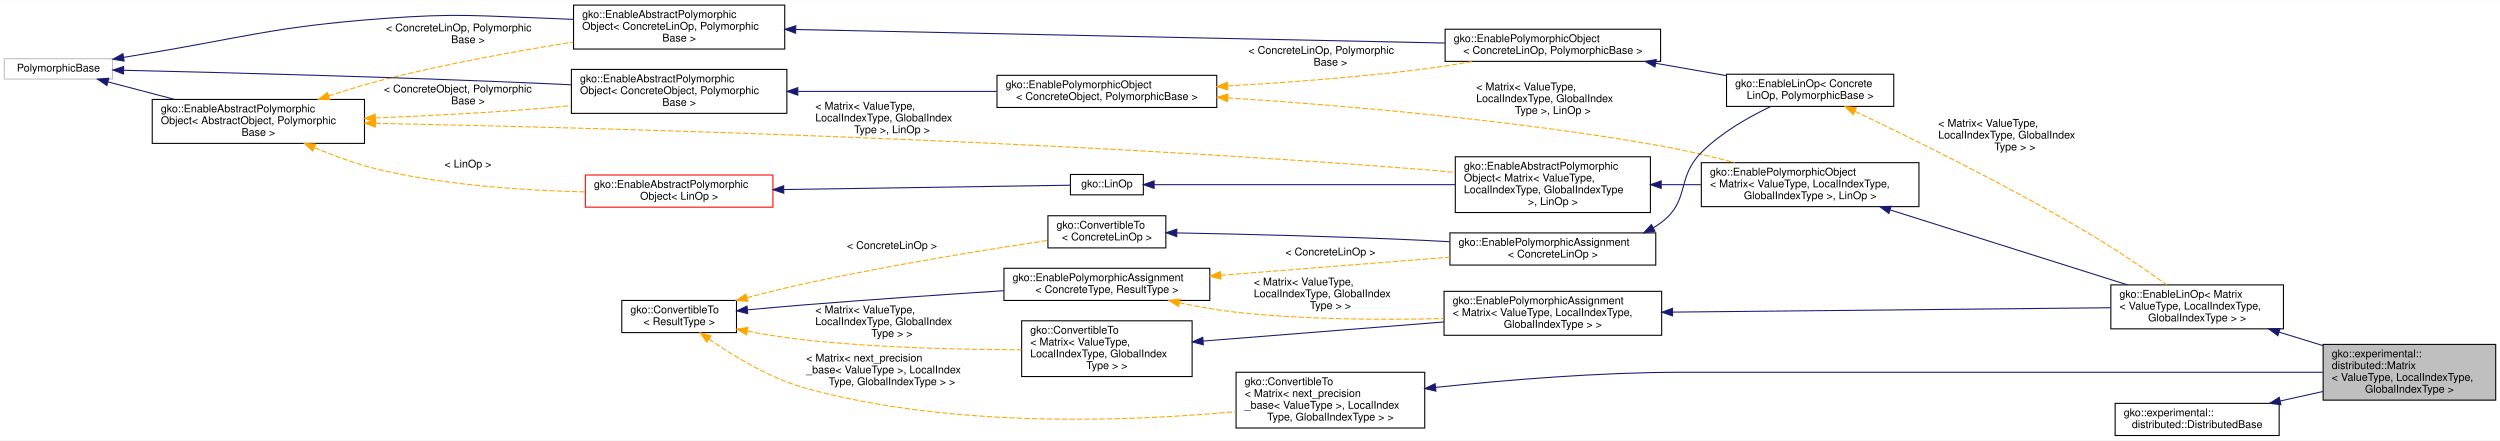
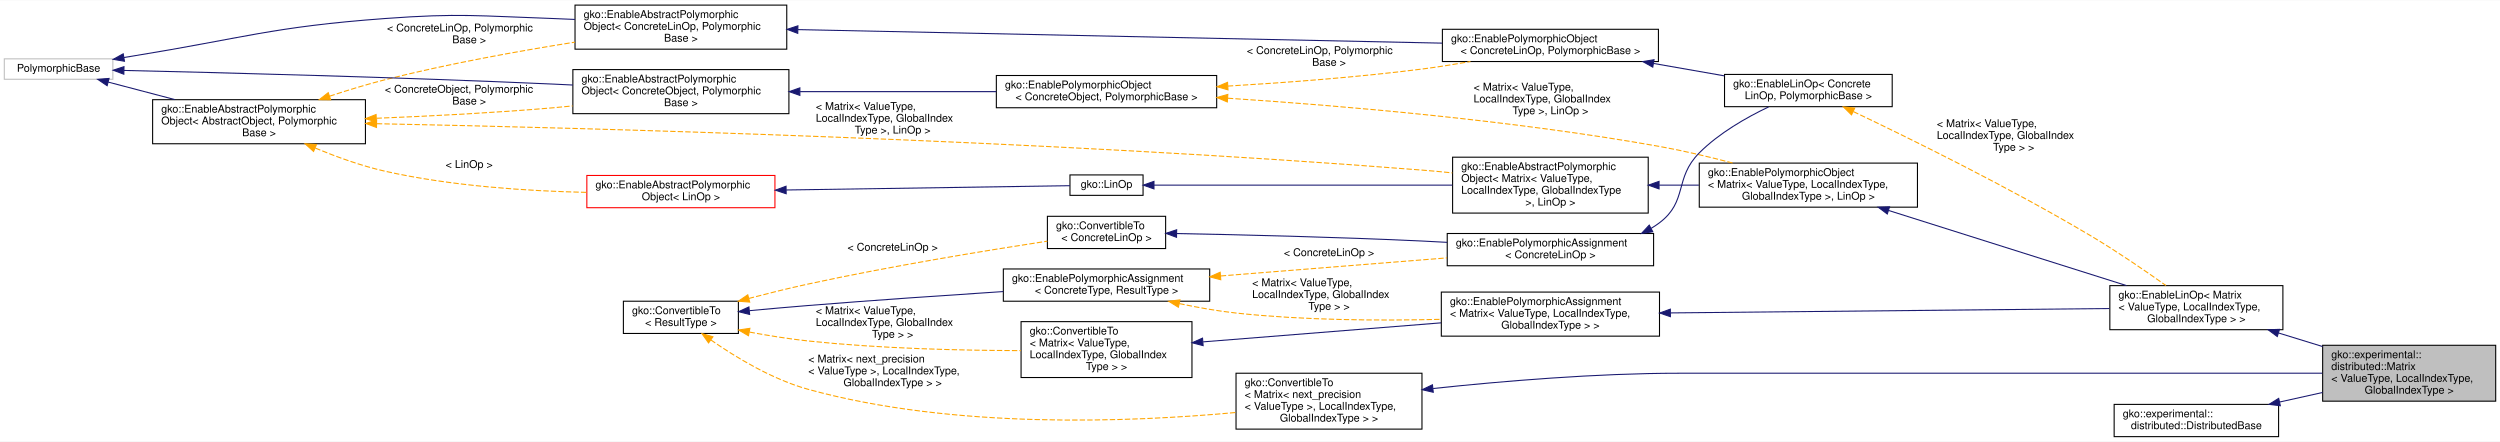
- <svg xmlns="http://www.w3.org/2000/svg" xmlns:xlink="http://www.w3.org/1999/xlink" width="2332pt" height="411pt" viewBox="0.00 0.00 2332.00 410.50">
+ <svg xmlns="http://www.w3.org/2000/svg" xmlns:xlink="http://www.w3.org/1999/xlink" width="2326pt" height="411pt" viewBox="0.00 0.00 2326.00 410.50">
  <g id="graph0" class="graph" transform="scale(1 1) rotate(0) translate(4 406.5)">
-     <polygon fill="#ffffff" stroke="transparent" points="-4,4 -4,-406.5 2328,-406.5 2328,4 -4,4" />
+     <polygon fill="#ffffff" stroke="transparent" points="-4,4 -4,-406.5 2322,-406.5 2322,4 -4,4" />
    <g id="node1" class="node">
      <g id="a_node1">
        <a xlink:title="The Matrix class defines a (MPI-)distributed matrix.">
-           <polygon fill="#bfbfbf" stroke="#000000" points="2163,-33.5 2163,-85.5 2324,-85.5 2324,-33.5 2163,-33.5" />
-           <text text-anchor="start" x="2171" y="-73.5" font-family="Helvetica,sans-Serif" font-size="10.00" fill="#000000">gko::experimental::</text>
-           <text text-anchor="start" x="2171" y="-62.5" font-family="Helvetica,sans-Serif" font-size="10.00" fill="#000000">distributed::Matrix</text>
-           <text text-anchor="start" x="2171" y="-51.5" font-family="Helvetica,sans-Serif" font-size="10.00" fill="#000000">&lt; ValueType, LocalIndexType,</text>
-           <text text-anchor="middle" x="2243.5" y="-40.5" font-family="Helvetica,sans-Serif" font-size="10.00" fill="#000000"> GlobalIndexType &gt;</text>
+           <polygon fill="#bfbfbf" stroke="#000000" points="2157,-33.5 2157,-85.5 2318,-85.5 2318,-33.5 2157,-33.5" />
+           <text text-anchor="start" x="2165" y="-73.5" font-family="Helvetica,sans-Serif" font-size="10.00" fill="#000000">gko::experimental::</text>
+           <text text-anchor="start" x="2165" y="-62.5" font-family="Helvetica,sans-Serif" font-size="10.00" fill="#000000">distributed::Matrix</text>
+           <text text-anchor="start" x="2165" y="-51.5" font-family="Helvetica,sans-Serif" font-size="10.00" fill="#000000">&lt; ValueType, LocalIndexType,</text>
+           <text text-anchor="middle" x="2237.5" y="-40.5" font-family="Helvetica,sans-Serif" font-size="10.00" fill="#000000"> GlobalIndexType &gt;</text>
        </a>
      </g>
    </g>
    <g id="node2" class="node">
      <g id="a_node2">
        <a xlink:href="classgko_1_1EnableLinOp.html" target="_top" xlink:title=" ">
-           <polygon fill="#ffffff" stroke="#000000" points="1965,-100 1965,-141 2126,-141 2126,-100 1965,-100" />
-           <text text-anchor="start" x="1973" y="-129" font-family="Helvetica,sans-Serif" font-size="10.00" fill="#000000">gko::EnableLinOp&lt; Matrix</text>
-           <text text-anchor="start" x="1973" y="-118" font-family="Helvetica,sans-Serif" font-size="10.00" fill="#000000">&lt; ValueType, LocalIndexType,</text>
-           <text text-anchor="middle" x="2045.5" y="-107" font-family="Helvetica,sans-Serif" font-size="10.00" fill="#000000"> GlobalIndexType &gt; &gt;</text>
+           <polygon fill="#ffffff" stroke="#000000" points="1959,-100 1959,-141 2120,-141 2120,-100 1959,-100" />
+           <text text-anchor="start" x="1967" y="-129" font-family="Helvetica,sans-Serif" font-size="10.00" fill="#000000">gko::EnableLinOp&lt; Matrix</text>
+           <text text-anchor="start" x="1967" y="-118" font-family="Helvetica,sans-Serif" font-size="10.00" fill="#000000">&lt; ValueType, LocalIndexType,</text>
+           <text text-anchor="middle" x="2039.5" y="-107" font-family="Helvetica,sans-Serif" font-size="10.00" fill="#000000"> GlobalIndexType &gt; &gt;</text>
        </a>
      </g>
    </g>
    <g id="edge1" class="edge">
-       <path fill="none" stroke="#191970" d="M2121.93,-96.953C2135.378,-92.811 2149.411,-88.487 2162.966,-84.311" />
-       <polygon fill="#191970" stroke="#191970" points="2120.784,-93.644 2112.258,-99.933 2122.845,-100.334 2120.784,-93.644" />
+       <path fill="none" stroke="#191970" d="M2115.93,-96.953C2129.378,-92.811 2143.411,-88.487 2156.966,-84.311" />
+       <polygon fill="#191970" stroke="#191970" points="2114.784,-93.644 2106.258,-99.933 2116.845,-100.334 2114.784,-93.644" />
    </g>
    <g id="node3" class="node">
      <g id="a_node3">
        <a xlink:href="classgko_1_1EnablePolymorphicObject.html" target="_top" xlink:title=" ">
-           <polygon fill="#ffffff" stroke="#000000" points="1583,-214 1583,-255 1786,-255 1786,-214 1583,-214" />
-           <text text-anchor="start" x="1591" y="-243" font-family="Helvetica,sans-Serif" font-size="10.00" fill="#000000">gko::EnablePolymorphicObject</text>
-           <text text-anchor="start" x="1591" y="-232" font-family="Helvetica,sans-Serif" font-size="10.00" fill="#000000">&lt; Matrix&lt; ValueType, LocalIndexType,</text>
-           <text text-anchor="middle" x="1684.5" y="-221" font-family="Helvetica,sans-Serif" font-size="10.00" fill="#000000"> GlobalIndexType &gt;, LinOp &gt;</text>
+           <polygon fill="#ffffff" stroke="#000000" points="1577,-214 1577,-255 1780,-255 1780,-214 1577,-214" />
+           <text text-anchor="start" x="1585" y="-243" font-family="Helvetica,sans-Serif" font-size="10.00" fill="#000000">gko::EnablePolymorphicObject</text>
+           <text text-anchor="start" x="1585" y="-232" font-family="Helvetica,sans-Serif" font-size="10.00" fill="#000000">&lt; Matrix&lt; ValueType, LocalIndexType,</text>
+           <text text-anchor="middle" x="1678.5" y="-221" font-family="Helvetica,sans-Serif" font-size="10.00" fill="#000000"> GlobalIndexType &gt;, LinOp &gt;</text>
        </a>
      </g>
    </g>
    <g id="edge2" class="edge">
-       <path fill="none" stroke="#191970" d="M1759.273,-210.888C1824.527,-190.281 1918.255,-160.683 1980.457,-141.04" />
-       <polygon fill="#191970" stroke="#191970" points="1757.938,-207.638 1749.457,-213.987 1760.046,-214.314 1757.938,-207.638" />
+       <path fill="none" stroke="#191970" d="M1753.273,-210.888C1818.527,-190.281 1912.255,-160.683 1974.457,-141.04" />
+       <polygon fill="#191970" stroke="#191970" points="1751.938,-207.638 1743.457,-213.987 1754.046,-214.314 1751.938,-207.638" />
    </g>
    <g id="node4" class="node">
      <g id="a_node4">
        <a xlink:href="classgko_1_1EnableAbstractPolymorphicObject.html" target="_top" xlink:title=" ">
-           <polygon fill="#ffffff" stroke="#000000" points="1353.5,-208.5 1353.5,-260.5 1535.5,-260.5 1535.5,-208.5 1353.5,-208.5" />
-           <text text-anchor="start" x="1361.5" y="-248.5" font-family="Helvetica,sans-Serif" font-size="10.00" fill="#000000">gko::EnableAbstractPolymorphic</text>
-           <text text-anchor="start" x="1361.5" y="-237.5" font-family="Helvetica,sans-Serif" font-size="10.00" fill="#000000">Object&lt; Matrix&lt; ValueType,</text>
-           <text text-anchor="start" x="1361.5" y="-226.5" font-family="Helvetica,sans-Serif" font-size="10.00" fill="#000000"> LocalIndexType, GlobalIndexType</text>
-           <text text-anchor="middle" x="1444.5" y="-215.5" font-family="Helvetica,sans-Serif" font-size="10.00" fill="#000000"> &gt;, LinOp &gt;</text>
+           <polygon fill="#ffffff" stroke="#000000" points="1347.5,-208.5 1347.5,-260.5 1529.5,-260.5 1529.5,-208.5 1347.5,-208.5" />
+           <text text-anchor="start" x="1355.5" y="-248.5" font-family="Helvetica,sans-Serif" font-size="10.00" fill="#000000">gko::EnableAbstractPolymorphic</text>
+           <text text-anchor="start" x="1355.5" y="-237.5" font-family="Helvetica,sans-Serif" font-size="10.00" fill="#000000">Object&lt; Matrix&lt; ValueType,</text>
+           <text text-anchor="start" x="1355.5" y="-226.5" font-family="Helvetica,sans-Serif" font-size="10.00" fill="#000000"> LocalIndexType, GlobalIndexType</text>
+           <text text-anchor="middle" x="1438.5" y="-215.5" font-family="Helvetica,sans-Serif" font-size="10.00" fill="#000000"> &gt;, LinOp &gt;</text>
        </a>
      </g>
    </g>
    <g id="edge3" class="edge">
-       <path fill="none" stroke="#191970" d="M1545.756,-234.5C1557.963,-234.5 1570.435,-234.5 1582.65,-234.5" />
-       <polygon fill="#191970" stroke="#191970" points="1545.576,-231 1535.576,-234.5 1545.576,-238 1545.576,-231" />
+       <path fill="none" stroke="#191970" d="M1539.756,-234.5C1551.963,-234.5 1564.435,-234.5 1576.65,-234.5" />
+       <polygon fill="#191970" stroke="#191970" points="1539.576,-231 1529.576,-234.5 1539.576,-238 1539.576,-231" />
    </g>
    <g id="node5" class="node">
      <g id="a_node5">
        <a xlink:href="classgko_1_1LinOp.html" target="_top" xlink:title=" ">
-           <polygon fill="#ffffff" stroke="#000000" points="994.5,-225 994.5,-244 1062.5,-244 1062.5,-225 994.5,-225" />
-           <text text-anchor="middle" x="1028.5" y="-232" font-family="Helvetica,sans-Serif" font-size="10.00" fill="#000000">gko::LinOp</text>
+           <polygon fill="#ffffff" stroke="#000000" points="991.5,-225 991.5,-244 1059.5,-244 1059.5,-225 991.5,-225" />
+           <text text-anchor="middle" x="1025.5" y="-232" font-family="Helvetica,sans-Serif" font-size="10.00" fill="#000000">gko::LinOp</text>
        </a>
      </g>
    </g>
    <g id="edge4" class="edge">
-       <path fill="none" stroke="#191970" d="M1072.673,-234.5C1139.138,-234.5 1266.321,-234.5 1353.255,-234.5" />
-       <polygon fill="#191970" stroke="#191970" points="1072.543,-231 1062.543,-234.5 1072.543,-238 1072.543,-231" />
+       <path fill="none" stroke="#191970" d="M1069.701,-234.5C1135.613,-234.5 1261.12,-234.5 1347.259,-234.5" />
+       <polygon fill="#191970" stroke="#191970" points="1069.649,-231 1059.649,-234.5 1069.649,-238 1069.649,-231" />
    </g>
    <g id="node6" class="node">
      <g id="a_node6">
        <a xlink:href="classgko_1_1EnableAbstractPolymorphicObject.html" target="_top" xlink:title=" ">
          <polygon fill="#ffffff" stroke="#ff0000" points="542,-213.5 542,-243.5 717,-243.5 717,-213.5 542,-213.5" />
          <text text-anchor="start" x="550" y="-231.5" font-family="Helvetica,sans-Serif" font-size="10.00" fill="#000000">gko::EnableAbstractPolymorphic</text>
          <text text-anchor="middle" x="629.5" y="-220.5" font-family="Helvetica,sans-Serif" font-size="10.00" fill="#000000">Object&lt; LinOp &gt;</text>
        </a>
      </g>
    </g>
    <g id="edge5" class="edge">
-       <path fill="none" stroke="#191970" d="M727.2,-229.969C813.986,-231.274 935.882,-233.107 994.455,-233.988" />
-       <polygon fill="#191970" stroke="#191970" points="727.114,-226.468 717.062,-229.817 727.009,-233.467 727.114,-226.468" />
+       <path fill="none" stroke="#191970" d="M727.425,-229.984C813.347,-231.286 933.38,-233.104 991.411,-233.983" />
+       <polygon fill="#191970" stroke="#191970" points="727.437,-226.484 717.385,-229.832 727.331,-233.483 727.437,-226.484" />
    </g>
    <g id="node7" class="node">
      <g id="a_node7">
        <a xlink:href="classgko_1_1EnableAbstractPolymorphicObject.html" target="_top" xlink:title="This mixin inherits from (a subclass of) PolymorphicObject and provides a base implementation of a ne...">
          <polygon fill="#ffffff" stroke="#000000" points="138,-273 138,-314 336,-314 336,-273 138,-273" />
          <text text-anchor="start" x="146" y="-302" font-family="Helvetica,sans-Serif" font-size="10.00" fill="#000000">gko::EnableAbstractPolymorphic</text>
          <text text-anchor="start" x="146" y="-291" font-family="Helvetica,sans-Serif" font-size="10.00" fill="#000000">Object&lt; AbstractObject, Polymorphic</text>
          <text text-anchor="middle" x="237" y="-280" font-family="Helvetica,sans-Serif" font-size="10.00" fill="#000000">Base &gt;</text>
        </a>
      </g>
    </g>
    <g id="edge8" class="edge">
-       <path fill="none" stroke="#ffa500" stroke-dasharray="5,2" d="M346.184,-291.702C542.388,-287.866 967.486,-276.795 1325,-248.5 1334.162,-247.775 1343.705,-246.885 1353.227,-245.91" />
-       <polygon fill="#ffa500" stroke="#ffa500" points="346.089,-288.203 336.159,-291.896 346.225,-295.202 346.089,-288.203" />
-       <text text-anchor="start" x="756.5" y="-304.5" font-family="Helvetica,sans-Serif" font-size="10.00" fill="#000000"> &lt; Matrix&lt; ValueType,</text>
-       <text text-anchor="start" x="756.5" y="-293.5" font-family="Helvetica,sans-Serif" font-size="10.00" fill="#000000"> LocalIndexType, GlobalIndex</text>
-       <text text-anchor="middle" x="828" y="-282.5" font-family="Helvetica,sans-Serif" font-size="10.00" fill="#000000">Type &gt;, LinOp &gt;</text>
+       <path fill="none" stroke="#ffa500" stroke-dasharray="5,2" d="M346.633,-291.658C542.218,-287.766 964.095,-276.63 1319,-248.5 1328.162,-247.774 1337.705,-246.884 1347.227,-245.907" />
+       <polygon fill="#ffa500" stroke="#ffa500" points="346.282,-288.164 336.353,-291.86 346.42,-295.163 346.282,-288.164" />
+       <text text-anchor="start" x="755" y="-304.5" font-family="Helvetica,sans-Serif" font-size="10.00" fill="#000000"> &lt; Matrix&lt; ValueType,</text>
+       <text text-anchor="start" x="755" y="-293.5" font-family="Helvetica,sans-Serif" font-size="10.00" fill="#000000"> LocalIndexType, GlobalIndex</text>
+       <text text-anchor="middle" x="826.5" y="-282.5" font-family="Helvetica,sans-Serif" font-size="10.00" fill="#000000">Type &gt;, LinOp &gt;</text>
    </g>
    <g id="edge6" class="edge">
      <path fill="none" stroke="#ffa500" stroke-dasharray="5,2" d="M289.347,-268.968C309.177,-260.736 332.226,-252.409 354,-247.5 415.853,-233.556 487.324,-228.949 541.968,-227.752" />
      <polygon fill="#ffa500" stroke="#ffa500" points="287.726,-265.854 279.891,-272.986 290.463,-272.296 287.726,-265.854" />
      <text text-anchor="middle" x="432.5" y="-250.5" font-family="Helvetica,sans-Serif" font-size="10.00" fill="#000000"> &lt; LinOp &gt;</text>
    </g>
    <g id="node10" class="node">
      <g id="a_node10">
        <a xlink:href="classgko_1_1EnableAbstractPolymorphicObject.html" target="_top" xlink:title=" ">
          <polygon fill="#ffffff" stroke="#000000" points="529,-301 529,-342 730,-342 730,-301 529,-301" />
          <text text-anchor="start" x="537" y="-330" font-family="Helvetica,sans-Serif" font-size="10.00" fill="#000000">gko::EnableAbstractPolymorphic</text>
          <text text-anchor="start" x="537" y="-319" font-family="Helvetica,sans-Serif" font-size="10.00" fill="#000000">Object&lt; ConcreteObject, Polymorphic</text>
          <text text-anchor="middle" x="629.5" y="-308" font-family="Helvetica,sans-Serif" font-size="10.00" fill="#000000">Base &gt;</text>
        </a>
      </g>
    </g>
    <g id="edge12" class="edge">
      <path fill="none" stroke="#ffa500" stroke-dasharray="5,2" d="M346.283,-296.718C396.518,-298.702 456.849,-301.795 511,-306.5 516.785,-307.003 522.721,-307.575 528.708,-308.195" />
      <polygon fill="#ffa500" stroke="#ffa500" points="346.176,-293.211 336.049,-296.323 345.907,-300.206 346.176,-293.211" />
      <text text-anchor="start" x="354" y="-320.5" font-family="Helvetica,sans-Serif" font-size="10.00" fill="#000000"> &lt; ConcreteObject, Polymorphic</text>
      <text text-anchor="middle" x="432.5" y="-309.5" font-family="Helvetica,sans-Serif" font-size="10.00" fill="#000000">Base &gt;</text>
    </g>
    <g id="node17" class="node">
      <g id="a_node17">
        <a xlink:href="classgko_1_1EnableAbstractPolymorphicObject.html" target="_top" xlink:title=" ">
          <polygon fill="#ffffff" stroke="#000000" points="531,-361 531,-402 728,-402 728,-361 531,-361" />
          <text text-anchor="start" x="539" y="-390" font-family="Helvetica,sans-Serif" font-size="10.00" fill="#000000">gko::EnableAbstractPolymorphic</text>
          <text text-anchor="start" x="539" y="-379" font-family="Helvetica,sans-Serif" font-size="10.00" fill="#000000">Object&lt; ConcreteLinOp, Polymorphic</text>
          <text text-anchor="middle" x="629.5" y="-368" font-family="Helvetica,sans-Serif" font-size="10.00" fill="#000000">Base &gt;</text>
        </a>
      </g>
    </g>
    <g id="edge22" class="edge">
      <path fill="none" stroke="#ffa500" stroke-dasharray="5,2" d="M302.656,-317.251C319.268,-322.743 337.173,-328.224 354,-332.5 412.031,-347.249 478.042,-359.154 530.899,-367.535" />
      <polygon fill="#ffa500" stroke="#ffa500" points="303.636,-313.888 293.042,-314.025 301.409,-320.525 303.636,-313.888" />
      <text text-anchor="start" x="356" y="-377.5" font-family="Helvetica,sans-Serif" font-size="10.00" fill="#000000"> &lt; ConcreteLinOp, Polymorphic</text>
      <text text-anchor="middle" x="432.5" y="-366.5" font-family="Helvetica,sans-Serif" font-size="10.00" fill="#000000">Base &gt;</text>
    </g>
    <g id="node8" class="node">
      <g id="a_node8">
        <a xlink:title=" ">
          <polygon fill="#ffffff" stroke="#bfbfbf" points="0,-333 0,-352 101,-352 101,-333 0,-333" />
          <text text-anchor="middle" x="50.5" y="-340" font-family="Helvetica,sans-Serif" font-size="10.00" fill="#000000">PolymorphicBase</text>
        </a>
      </g>
    </g>
    <g id="edge7" class="edge">
      <path fill="none" stroke="#191970" d="M96.637,-330.378C115.36,-325.459 137.518,-319.637 158.632,-314.09" />
      <polygon fill="#191970" stroke="#191970" points="95.684,-327.01 86.902,-332.936 97.463,-333.78 95.684,-327.01" />
    </g>
    <g id="edge11" class="edge">
      <path fill="none" stroke="#191970" d="M111.371,-341.204C199.523,-339.201 367.845,-334.903 511,-328.5 516.868,-328.238 522.898,-327.947 528.981,-327.637" />
      <polygon fill="#191970" stroke="#191970" points="111.202,-337.707 101.284,-341.431 111.36,-344.705 111.202,-337.707" />
    </g>
    <g id="edge21" class="edge">
      <path fill="none" stroke="#191970" d="M111.366,-353.246C113.944,-353.675 116.497,-354.094 119,-354.5 223.237,-371.39 248.692,-381.701 354,-389.5 423.587,-394.654 441.262,-391.851 511,-389.5 517.491,-389.281 524.18,-388.995 530.918,-388.661" />
      <polygon fill="#191970" stroke="#191970" points="111.792,-349.768 101.349,-351.557 110.628,-356.671 111.792,-349.768" />
    </g>
    <g id="node9" class="node">
      <g id="a_node9">
        <a xlink:href="classgko_1_1EnablePolymorphicObject.html" target="_top" xlink:title="This mixin inherits from (a subclass of) PolymorphicObject and provides a base implementation of a ne...">
-           <polygon fill="#ffffff" stroke="#000000" points="926,-306.5 926,-336.5 1131,-336.5 1131,-306.5 926,-306.5" />
-           <text text-anchor="start" x="934" y="-324.5" font-family="Helvetica,sans-Serif" font-size="10.00" fill="#000000">gko::EnablePolymorphicObject</text>
-           <text text-anchor="middle" x="1028.5" y="-313.5" font-family="Helvetica,sans-Serif" font-size="10.00" fill="#000000">&lt; ConcreteObject, PolymorphicBase &gt;</text>
+           <polygon fill="#ffffff" stroke="#000000" points="923,-306.5 923,-336.5 1128,-336.5 1128,-306.5 923,-306.5" />
+           <text text-anchor="start" x="931" y="-324.5" font-family="Helvetica,sans-Serif" font-size="10.00" fill="#000000">gko::EnablePolymorphicObject</text>
+           <text text-anchor="middle" x="1025.5" y="-313.5" font-family="Helvetica,sans-Serif" font-size="10.00" fill="#000000">&lt; ConcreteObject, PolymorphicBase &gt;</text>
        </a>
      </g>
    </g>
    <g id="edge9" class="edge">
-       <path fill="none" stroke="#ffa500" stroke-dasharray="5,2" d="M1141.277,-315.471C1246.58,-308.643 1407.805,-295.115 1546,-270.5 1568.38,-266.514 1592.455,-260.778 1614.155,-255.053" />
-       <polygon fill="#ffa500" stroke="#ffa500" points="1141.02,-311.98 1131.264,-316.111 1141.467,-318.966 1141.02,-311.98" />
-       <text text-anchor="start" x="1373" y="-322.5" font-family="Helvetica,sans-Serif" font-size="10.00" fill="#000000"> &lt; Matrix&lt; ValueType,</text>
-       <text text-anchor="start" x="1373" y="-311.5" font-family="Helvetica,sans-Serif" font-size="10.00" fill="#000000"> LocalIndexType, GlobalIndex</text>
-       <text text-anchor="middle" x="1444.5" y="-300.5" font-family="Helvetica,sans-Serif" font-size="10.00" fill="#000000">Type &gt;, LinOp &gt;</text>
+       <path fill="none" stroke="#ffa500" stroke-dasharray="5,2" d="M1138.43,-315.371C1243.137,-308.493 1402.958,-294.95 1540,-270.5 1562.379,-266.507 1586.454,-260.77 1608.154,-255.045" />
+       <polygon fill="#ffa500" stroke="#ffa500" points="1137.909,-311.897 1128.156,-316.036 1138.361,-318.882 1137.909,-311.897" />
+       <text text-anchor="start" x="1367" y="-322.5" font-family="Helvetica,sans-Serif" font-size="10.00" fill="#000000"> &lt; Matrix&lt; ValueType,</text>
+       <text text-anchor="start" x="1367" y="-311.5" font-family="Helvetica,sans-Serif" font-size="10.00" fill="#000000"> LocalIndexType, GlobalIndex</text>
+       <text text-anchor="middle" x="1438.5" y="-300.5" font-family="Helvetica,sans-Serif" font-size="10.00" fill="#000000">Type &gt;, LinOp &gt;</text>
    </g>
    <g id="node16" class="node">
      <g id="a_node16">
        <a xlink:href="classgko_1_1EnablePolymorphicObject.html" target="_top" xlink:title=" ">
-           <polygon fill="#ffffff" stroke="#000000" points="1344,-349.5 1344,-379.5 1545,-379.5 1545,-349.5 1344,-349.5" />
-           <text text-anchor="start" x="1352" y="-367.5" font-family="Helvetica,sans-Serif" font-size="10.00" fill="#000000">gko::EnablePolymorphicObject</text>
-           <text text-anchor="middle" x="1444.5" y="-356.5" font-family="Helvetica,sans-Serif" font-size="10.00" fill="#000000">&lt; ConcreteLinOp, PolymorphicBase &gt;</text>
+           <polygon fill="#ffffff" stroke="#000000" points="1338,-349.5 1338,-379.5 1539,-379.5 1539,-349.5 1338,-349.5" />
+           <text text-anchor="start" x="1346" y="-367.5" font-family="Helvetica,sans-Serif" font-size="10.00" fill="#000000">gko::EnablePolymorphicObject</text>
+           <text text-anchor="middle" x="1438.5" y="-356.5" font-family="Helvetica,sans-Serif" font-size="10.00" fill="#000000">&lt; ConcreteLinOp, PolymorphicBase &gt;</text>
        </a>
      </g>
    </g>
    <g id="edge23" class="edge">
-       <path fill="none" stroke="#ffa500" stroke-dasharray="5,2" d="M1141.22,-326.525C1196.709,-329.75 1264.517,-334.815 1325,-342.5 1339.649,-344.361 1355.221,-346.85 1370.117,-349.483" />
-       <polygon fill="#ffa500" stroke="#ffa500" points="1141.189,-323.017 1131.007,-325.943 1140.792,-330.006 1141.189,-323.017" />
-       <text text-anchor="start" x="1160.5" y="-356.5" font-family="Helvetica,sans-Serif" font-size="10.00" fill="#000000"> &lt; ConcreteLinOp, Polymorphic</text>
-       <text text-anchor="middle" x="1237" y="-345.5" font-family="Helvetica,sans-Serif" font-size="10.00" fill="#000000">Base &gt;</text>
+       <path fill="none" stroke="#ffa500" stroke-dasharray="5,2" d="M1138.394,-326.651C1193.076,-329.891 1259.606,-334.932 1319,-342.5 1333.648,-344.367 1349.22,-346.857 1364.116,-349.491" />
+       <polygon fill="#ffa500" stroke="#ffa500" points="1138.512,-323.152 1128.326,-326.067 1138.107,-330.14 1138.512,-323.152" />
+       <text text-anchor="start" x="1156" y="-356.5" font-family="Helvetica,sans-Serif" font-size="10.00" fill="#000000"> &lt; ConcreteLinOp, Polymorphic</text>
+       <text text-anchor="middle" x="1232.5" y="-345.5" font-family="Helvetica,sans-Serif" font-size="10.00" fill="#000000">Base &gt;</text>
    </g>
    <g id="edge10" class="edge">
-       <path fill="none" stroke="#191970" d="M740.491,-321.5C798.496,-321.5 869.021,-321.5 925.764,-321.5" />
-       <polygon fill="#191970" stroke="#191970" points="740.185,-318 730.184,-321.5 740.184,-325 740.185,-318" />
+       <path fill="none" stroke="#191970" d="M740.364,-321.5C797.575,-321.5 866.909,-321.5 922.882,-321.5" />
+       <polygon fill="#191970" stroke="#191970" points="740.196,-318 730.196,-321.5 740.196,-325 740.196,-318" />
    </g>
    <g id="node11" class="node">
      <g id="a_node11">
        <a xlink:href="classgko_1_1EnablePolymorphicAssignment.html" target="_top" xlink:title=" ">
-           <polygon fill="#ffffff" stroke="#000000" points="1343,-94 1343,-135 1546,-135 1546,-94 1343,-94" />
-           <text text-anchor="start" x="1351" y="-123" font-family="Helvetica,sans-Serif" font-size="10.00" fill="#000000">gko::EnablePolymorphicAssignment</text>
-           <text text-anchor="start" x="1351" y="-112" font-family="Helvetica,sans-Serif" font-size="10.00" fill="#000000">&lt; Matrix&lt; ValueType, LocalIndexType,</text>
-           <text text-anchor="middle" x="1444.5" y="-101" font-family="Helvetica,sans-Serif" font-size="10.00" fill="#000000"> GlobalIndexType &gt; &gt;</text>
+           <polygon fill="#ffffff" stroke="#000000" points="1337,-94 1337,-135 1540,-135 1540,-94 1337,-94" />
+           <text text-anchor="start" x="1345" y="-123" font-family="Helvetica,sans-Serif" font-size="10.00" fill="#000000">gko::EnablePolymorphicAssignment</text>
+           <text text-anchor="start" x="1345" y="-112" font-family="Helvetica,sans-Serif" font-size="10.00" fill="#000000">&lt; Matrix&lt; ValueType, LocalIndexType,</text>
+           <text text-anchor="middle" x="1438.5" y="-101" font-family="Helvetica,sans-Serif" font-size="10.00" fill="#000000"> GlobalIndexType &gt; &gt;</text>
        </a>
      </g>
    </g>
    <g id="edge13" class="edge">
-       <path fill="none" stroke="#191970" d="M1556.311,-115.616C1674.92,-116.8 1859.401,-118.642 1964.654,-119.693" />
-       <polygon fill="#191970" stroke="#191970" points="1556.146,-112.115 1546.111,-115.514 1556.076,-119.114 1556.146,-112.115" />
+       <path fill="none" stroke="#191970" d="M1550.311,-115.616C1668.92,-116.8 1853.401,-118.642 1958.654,-119.693" />
+       <polygon fill="#191970" stroke="#191970" points="1550.146,-112.115 1540.111,-115.514 1550.076,-119.114 1550.146,-112.115" />
    </g>
    <g id="node12" class="node">
      <g id="a_node12">
        <a xlink:href="classgko_1_1ConvertibleTo.html" target="_top" xlink:title=" ">
-           <polygon fill="#ffffff" stroke="#000000" points="949,-55.5 949,-107.5 1108,-107.5 1108,-55.5 949,-55.5" />
-           <text text-anchor="start" x="957" y="-95.5" font-family="Helvetica,sans-Serif" font-size="10.00" fill="#000000">gko::ConvertibleTo</text>
-           <text text-anchor="start" x="957" y="-84.5" font-family="Helvetica,sans-Serif" font-size="10.00" fill="#000000">&lt; Matrix&lt; ValueType,</text>
-           <text text-anchor="start" x="957" y="-73.5" font-family="Helvetica,sans-Serif" font-size="10.00" fill="#000000"> LocalIndexType, GlobalIndex</text>
-           <text text-anchor="middle" x="1028.5" y="-62.5" font-family="Helvetica,sans-Serif" font-size="10.00" fill="#000000">Type &gt; &gt;</text>
+           <polygon fill="#ffffff" stroke="#000000" points="946,-55.5 946,-107.5 1105,-107.5 1105,-55.5 946,-55.5" />
+           <text text-anchor="start" x="954" y="-95.5" font-family="Helvetica,sans-Serif" font-size="10.00" fill="#000000">gko::ConvertibleTo</text>
+           <text text-anchor="start" x="954" y="-84.5" font-family="Helvetica,sans-Serif" font-size="10.00" fill="#000000">&lt; Matrix&lt; ValueType,</text>
+           <text text-anchor="start" x="954" y="-73.5" font-family="Helvetica,sans-Serif" font-size="10.00" fill="#000000"> LocalIndexType, GlobalIndex</text>
+           <text text-anchor="middle" x="1025.5" y="-62.5" font-family="Helvetica,sans-Serif" font-size="10.00" fill="#000000">Type &gt; &gt;</text>
        </a>
      </g>
    </g>
    <g id="edge14" class="edge">
-       <path fill="none" stroke="#191970" d="M1118.198,-88.615C1184.273,-93.857 1274.209,-100.991 1342.929,-106.443" />
-       <polygon fill="#191970" stroke="#191970" points="1118.462,-85.126 1108.217,-87.824 1117.909,-92.104 1118.462,-85.126" />
+       <path fill="none" stroke="#191970" d="M1115.394,-88.683C1180.623,-93.895 1268.942,-100.952 1336.758,-106.371" />
+       <polygon fill="#191970" stroke="#191970" points="1115.378,-85.17 1105.131,-87.863 1114.82,-92.148 1115.378,-85.17" />
    </g>
    <g id="node13" class="node">
      <g id="a_node13">
        <a xlink:href="classgko_1_1ConvertibleTo.html" target="_top" xlink:title="ConvertibleTo interface is used to mark that the implementer can be converted to the object of Result...">
          <polygon fill="#ffffff" stroke="#000000" points="576,-96.5 576,-126.5 683,-126.5 683,-96.5 576,-96.5" />
          <text text-anchor="start" x="584" y="-114.5" font-family="Helvetica,sans-Serif" font-size="10.00" fill="#000000">gko::ConvertibleTo</text>
          <text text-anchor="middle" x="629.5" y="-103.5" font-family="Helvetica,sans-Serif" font-size="10.00" fill="#000000">&lt; ResultType &gt;</text>
        </a>
      </g>
    </g>
    <g id="edge15" class="edge">
-       <path fill="none" stroke="#ffa500" stroke-dasharray="5,2" d="M693.388,-97.764C711.003,-94.49 730.172,-91.398 748,-89.5 815.458,-82.32 892.523,-80.584 948.784,-80.494" />
-       <polygon fill="#ffa500" stroke="#ffa500" points="692.385,-94.392 683.218,-99.705 693.697,-101.268 692.385,-94.392" />
-       <text text-anchor="start" x="756.5" y="-114.5" font-family="Helvetica,sans-Serif" font-size="10.00" fill="#000000"> &lt; Matrix&lt; ValueType,</text>
-       <text text-anchor="start" x="756.5" y="-103.5" font-family="Helvetica,sans-Serif" font-size="10.00" fill="#000000"> LocalIndexType, GlobalIndex</text>
-       <text text-anchor="middle" x="828" y="-92.5" font-family="Helvetica,sans-Serif" font-size="10.00" fill="#000000">Type &gt; &gt;</text>
+       <path fill="none" stroke="#ffa500" stroke-dasharray="5,2" d="M693.388,-97.767C711.003,-94.493 730.172,-91.4 748,-89.5 814.377,-82.425 890.156,-80.663 945.735,-80.537" />
+       <polygon fill="#ffa500" stroke="#ffa500" points="692.385,-94.395 683.218,-99.708 693.697,-101.271 692.385,-94.395" />
+       <text text-anchor="start" x="755" y="-114.5" font-family="Helvetica,sans-Serif" font-size="10.00" fill="#000000"> &lt; Matrix&lt; ValueType,</text>
+       <text text-anchor="start" x="755" y="-103.5" font-family="Helvetica,sans-Serif" font-size="10.00" fill="#000000"> LocalIndexType, GlobalIndex</text>
+       <text text-anchor="middle" x="826.5" y="-92.5" font-family="Helvetica,sans-Serif" font-size="10.00" fill="#000000">Type &gt; &gt;</text>
    </g>
    <g id="node14" class="node">
      <g id="a_node14">
        <a xlink:href="classgko_1_1EnablePolymorphicAssignment.html" target="_top" xlink:title="This mixin is used to enable a default PolymorphicObject::copy_from() implementation for objects that...">
-           <polygon fill="#ffffff" stroke="#000000" points="932.5,-126.5 932.5,-156.5 1124.5,-156.5 1124.5,-126.5 932.5,-126.5" />
-           <text text-anchor="start" x="940.5" y="-144.5" font-family="Helvetica,sans-Serif" font-size="10.00" fill="#000000">gko::EnablePolymorphicAssignment</text>
-           <text text-anchor="middle" x="1028.5" y="-133.5" font-family="Helvetica,sans-Serif" font-size="10.00" fill="#000000">&lt; ConcreteType, ResultType &gt;</text>
+           <polygon fill="#ffffff" stroke="#000000" points="929.5,-126.5 929.5,-156.5 1121.5,-156.5 1121.5,-126.5 929.5,-126.5" />
+           <text text-anchor="start" x="937.5" y="-144.5" font-family="Helvetica,sans-Serif" font-size="10.00" fill="#000000">gko::EnablePolymorphicAssignment</text>
+           <text text-anchor="middle" x="1025.5" y="-133.5" font-family="Helvetica,sans-Serif" font-size="10.00" fill="#000000">&lt; ConcreteType, ResultType &gt;</text>
        </a>
      </g>
    </g>
    <g id="edge17" class="edge">
-       <path fill="none" stroke="#191970" d="M693.371,-117.723C711.058,-119.366 730.267,-121.077 748,-122.5 809.303,-127.421 878.211,-132.1 932.388,-135.584" />
-       <polygon fill="#191970" stroke="#191970" points="693.439,-114.214 683.156,-116.766 692.786,-121.184 693.439,-114.214" />
+       <path fill="none" stroke="#191970" d="M693.372,-117.715C711.059,-119.358 730.268,-121.07 748,-122.5 808.287,-127.361 876.009,-132.014 929.458,-135.498" />
+       <polygon fill="#191970" stroke="#191970" points="693.44,-114.206 683.157,-116.758 692.787,-121.175 693.44,-114.206" />
    </g>
    <g id="node19" class="node">
      <g id="a_node19">
        <a xlink:href="classgko_1_1ConvertibleTo.html" target="_top" xlink:title=" ">
-           <polygon fill="#ffffff" stroke="#000000" points="973.5,-175.5 973.5,-205.5 1083.5,-205.5 1083.5,-175.5 973.5,-175.5" />
-           <text text-anchor="start" x="981.5" y="-193.5" font-family="Helvetica,sans-Serif" font-size="10.00" fill="#000000">gko::ConvertibleTo</text>
-           <text text-anchor="middle" x="1028.5" y="-182.5" font-family="Helvetica,sans-Serif" font-size="10.00" fill="#000000">&lt; ConcreteLinOp &gt;</text>
+           <polygon fill="#ffffff" stroke="#000000" points="970.5,-175.5 970.5,-205.5 1080.5,-205.5 1080.5,-175.5 970.5,-175.5" />
+           <text text-anchor="start" x="978.5" y="-193.5" font-family="Helvetica,sans-Serif" font-size="10.00" fill="#000000">gko::ConvertibleTo</text>
+           <text text-anchor="middle" x="1025.5" y="-182.5" font-family="Helvetica,sans-Serif" font-size="10.00" fill="#000000">&lt; ConcreteLinOp &gt;</text>
        </a>
      </g>
    </g>
    <g id="edge26" class="edge">
-       <path fill="none" stroke="#ffa500" stroke-dasharray="5,2" d="M692.659,-129.102C710.48,-133.774 729.936,-138.599 748,-142.5 825.751,-159.29 916.65,-173.946 973.407,-182.512" />
-       <polygon fill="#ffa500" stroke="#ffa500" points="693.508,-125.707 682.946,-126.529 691.716,-132.473 693.508,-125.707" />
-       <text text-anchor="middle" x="828" y="-174.5" font-family="Helvetica,sans-Serif" font-size="10.00" fill="#000000"> &lt; ConcreteLinOp &gt;</text>
+       <path fill="none" stroke="#ffa500" stroke-dasharray="5,2" d="M692.663,-129.081C710.484,-133.753 729.939,-138.583 748,-142.5 824.689,-159.132 914.295,-173.777 970.476,-182.388" />
+       <polygon fill="#ffa500" stroke="#ffa500" points="693.513,-125.685 682.95,-126.508 691.721,-132.452 693.513,-125.685" />
+       <text text-anchor="middle" x="826.5" y="-173.5" font-family="Helvetica,sans-Serif" font-size="10.00" fill="#000000"> &lt; ConcreteLinOp &gt;</text>
    </g>
    <g id="node20" class="node">
      <g id="a_node20">
        <a xlink:href="classgko_1_1ConvertibleTo.html" target="_top" xlink:title=" ">
-           <polygon fill="#ffffff" stroke="#000000" points="1149,-7.5 1149,-59.5 1325,-59.5 1325,-7.5 1149,-7.5" />
-           <text text-anchor="start" x="1157" y="-47.5" font-family="Helvetica,sans-Serif" font-size="10.00" fill="#000000">gko::ConvertibleTo</text>
-           <text text-anchor="start" x="1157" y="-36.5" font-family="Helvetica,sans-Serif" font-size="10.00" fill="#000000">&lt; Matrix&lt; next_precision</text>
-           <text text-anchor="start" x="1157" y="-25.5" font-family="Helvetica,sans-Serif" font-size="10.00" fill="#000000">_base&lt; ValueType &gt;, LocalIndex</text>
-           <text text-anchor="middle" x="1237" y="-14.5" font-family="Helvetica,sans-Serif" font-size="10.00" fill="#000000">Type, GlobalIndexType &gt; &gt;</text>
+           <polygon fill="#ffffff" stroke="#000000" points="1146,-7.5 1146,-59.5 1319,-59.5 1319,-7.5 1146,-7.5" />
+           <text text-anchor="start" x="1154" y="-47.5" font-family="Helvetica,sans-Serif" font-size="10.00" fill="#000000">gko::ConvertibleTo</text>
+           <text text-anchor="start" x="1154" y="-36.5" font-family="Helvetica,sans-Serif" font-size="10.00" fill="#000000">&lt; Matrix&lt; next_precision</text>
+           <text text-anchor="start" x="1154" y="-25.5" font-family="Helvetica,sans-Serif" font-size="10.00" fill="#000000">&lt; ValueType &gt;, LocalIndexType,</text>
+           <text text-anchor="middle" x="1232.5" y="-14.5" font-family="Helvetica,sans-Serif" font-size="10.00" fill="#000000"> GlobalIndexType &gt; &gt;</text>
        </a>
      </g>
    </g>
    <g id="edge29" class="edge">
-       <path fill="none" stroke="#ffa500" stroke-dasharray="5,2" d="M657.346,-90.481C680.313,-74.496 714.459,-53.73 748,-44.5 883.91,-7.099 1049.172,-13.577 1148.574,-22.755" />
-       <polygon fill="#ffa500" stroke="#ffa500" points="655.232,-87.689 649.115,-96.339 659.292,-93.392 655.232,-87.689" />
+       <path fill="none" stroke="#ffa500" stroke-dasharray="5,2" d="M657.346,-90.483C680.313,-74.499 714.46,-53.733 748,-44.5 883.062,-7.317 1047.385,-13.848 1145.775,-22.959" />
+       <polygon fill="#ffa500" stroke="#ffa500" points="655.233,-87.691 649.115,-96.341 659.292,-93.394 655.233,-87.691" />
      <text text-anchor="start" x="748" y="-69.5" font-family="Helvetica,sans-Serif" font-size="10.00" fill="#000000"> &lt; Matrix&lt; next_precision</text>
-       <text text-anchor="start" x="748" y="-58.5" font-family="Helvetica,sans-Serif" font-size="10.00" fill="#000000">_base&lt; ValueType &gt;, LocalIndex</text>
-       <text text-anchor="middle" x="828" y="-47.5" font-family="Helvetica,sans-Serif" font-size="10.00" fill="#000000">Type, GlobalIndexType &gt; &gt;</text>
+       <text text-anchor="start" x="748" y="-58.5" font-family="Helvetica,sans-Serif" font-size="10.00" fill="#000000">&lt; ValueType &gt;, LocalIndexType,</text>
+       <text text-anchor="middle" x="826.5" y="-47.5" font-family="Helvetica,sans-Serif" font-size="10.00" fill="#000000"> GlobalIndexType &gt; &gt;</text>
    </g>
    <g id="edge16" class="edge">
-       <path fill="none" stroke="#ffa500" stroke-dasharray="5,2" d="M1096.228,-124.291C1113.335,-120.663 1131.747,-117.37 1149,-115.5 1213.137,-108.55 1285.565,-108.186 1342.664,-109.615" />
-       <polygon fill="#ffa500" stroke="#ffa500" points="1095.346,-120.901 1086.325,-126.458 1096.842,-127.74 1095.346,-120.901" />
-       <text text-anchor="start" x="1165.5" y="-140.5" font-family="Helvetica,sans-Serif" font-size="10.00" fill="#000000"> &lt; Matrix&lt; ValueType,</text>
-       <text text-anchor="start" x="1165.5" y="-129.5" font-family="Helvetica,sans-Serif" font-size="10.00" fill="#000000"> LocalIndexType, GlobalIndex</text>
-       <text text-anchor="middle" x="1237" y="-118.5" font-family="Helvetica,sans-Serif" font-size="10.00" fill="#000000">Type &gt; &gt;</text>
+       <path fill="none" stroke="#ffa500" stroke-dasharray="5,2" d="M1093.228,-124.292C1110.335,-120.664 1128.747,-117.37 1146,-115.5 1209.107,-108.66 1280.324,-108.261 1336.685,-109.644" />
+       <polygon fill="#ffa500" stroke="#ffa500" points="1092.346,-120.902 1083.325,-126.458 1093.842,-127.74 1092.346,-120.902" />
+       <text text-anchor="start" x="1161" y="-140.5" font-family="Helvetica,sans-Serif" font-size="10.00" fill="#000000"> &lt; Matrix&lt; ValueType,</text>
+       <text text-anchor="start" x="1161" y="-129.5" font-family="Helvetica,sans-Serif" font-size="10.00" fill="#000000"> LocalIndexType, GlobalIndex</text>
+       <text text-anchor="middle" x="1232.5" y="-118.5" font-family="Helvetica,sans-Serif" font-size="10.00" fill="#000000">Type &gt; &gt;</text>
    </g>
    <g id="node18" class="node">
      <g id="a_node18">
        <a xlink:href="classgko_1_1EnablePolymorphicAssignment.html" target="_top" xlink:title=" ">
-           <polygon fill="#ffffff" stroke="#000000" points="1348.5,-159.5 1348.5,-189.5 1540.5,-189.5 1540.5,-159.5 1348.5,-159.5" />
-           <text text-anchor="start" x="1356.5" y="-177.5" font-family="Helvetica,sans-Serif" font-size="10.00" fill="#000000">gko::EnablePolymorphicAssignment</text>
-           <text text-anchor="middle" x="1444.5" y="-166.5" font-family="Helvetica,sans-Serif" font-size="10.00" fill="#000000">&lt; ConcreteLinOp &gt;</text>
+           <polygon fill="#ffffff" stroke="#000000" points="1342.5,-159.5 1342.5,-189.5 1534.5,-189.5 1534.5,-159.5 1342.5,-159.5" />
+           <text text-anchor="start" x="1350.5" y="-177.5" font-family="Helvetica,sans-Serif" font-size="10.00" fill="#000000">gko::EnablePolymorphicAssignment</text>
+           <text text-anchor="middle" x="1438.5" y="-166.5" font-family="Helvetica,sans-Serif" font-size="10.00" fill="#000000">&lt; ConcreteLinOp &gt;</text>
        </a>
      </g>
    </g>
    <g id="edge27" class="edge">
-       <path fill="none" stroke="#ffa500" stroke-dasharray="5,2" d="M1134.719,-149.926C1200.59,-155.151 1284.535,-161.81 1348.42,-166.878" />
-       <polygon fill="#ffa500" stroke="#ffa500" points="1134.968,-146.435 1124.723,-149.133 1134.415,-153.413 1134.968,-146.435" />
-       <text text-anchor="middle" x="1237" y="-168.5" font-family="Helvetica,sans-Serif" font-size="10.00" fill="#000000"> &lt; ConcreteLinOp &gt;</text>
+       <path fill="none" stroke="#ffa500" stroke-dasharray="5,2" d="M1131.821,-149.995C1196.798,-155.187 1279.239,-161.774 1342.277,-166.811" />
+       <polygon fill="#ffa500" stroke="#ffa500" points="1131.796,-146.482 1121.549,-149.175 1131.238,-153.46 1131.796,-146.482" />
+       <text text-anchor="middle" x="1232.5" y="-168.5" font-family="Helvetica,sans-Serif" font-size="10.00" fill="#000000"> &lt; ConcreteLinOp &gt;</text>
    </g>
    <g id="node15" class="node">
      <g id="a_node15">
        <a xlink:href="classgko_1_1EnableLinOp.html" target="_top" xlink:title="The EnableLinOp mixin can be used to provide sensible default implementations of the majority of the ...">
-           <polygon fill="#ffffff" stroke="#000000" points="1606.5,-307.5 1606.5,-337.5 1762.5,-337.5 1762.5,-307.5 1606.5,-307.5" />
-           <text text-anchor="start" x="1614.5" y="-325.5" font-family="Helvetica,sans-Serif" font-size="10.00" fill="#000000">gko::EnableLinOp&lt; Concrete</text>
-           <text text-anchor="middle" x="1684.5" y="-314.5" font-family="Helvetica,sans-Serif" font-size="10.00" fill="#000000">LinOp, PolymorphicBase &gt;</text>
+           <polygon fill="#ffffff" stroke="#000000" points="1600.5,-307.5 1600.5,-337.5 1756.5,-337.5 1756.5,-307.5 1600.5,-307.5" />
+           <text text-anchor="start" x="1608.5" y="-325.5" font-family="Helvetica,sans-Serif" font-size="10.00" fill="#000000">gko::EnableLinOp&lt; Concrete</text>
+           <text text-anchor="middle" x="1678.5" y="-314.5" font-family="Helvetica,sans-Serif" font-size="10.00" fill="#000000">LinOp, PolymorphicBase &gt;</text>
        </a>
      </g>
    </g>
    <g id="edge18" class="edge">
-       <path fill="none" stroke="#ffa500" stroke-dasharray="5,2" d="M1726.442,-302.893C1778.984,-277.888 1871.31,-232.477 1947,-187.5 1971.358,-173.026 1997.855,-154.855 2017.226,-141.09" />
-       <polygon fill="#ffa500" stroke="#ffa500" points="1724.643,-299.873 1717.107,-307.32 1727.642,-306.198 1724.643,-299.873" />
-       <text text-anchor="start" x="1804" y="-288.5" font-family="Helvetica,sans-Serif" font-size="10.00" fill="#000000"> &lt; Matrix&lt; ValueType,</text>
-       <text text-anchor="start" x="1804" y="-277.5" font-family="Helvetica,sans-Serif" font-size="10.00" fill="#000000"> LocalIndexType, GlobalIndex</text>
-       <text text-anchor="middle" x="1875.5" y="-266.5" font-family="Helvetica,sans-Serif" font-size="10.00" fill="#000000">Type &gt; &gt;</text>
+       <path fill="none" stroke="#ffa500" stroke-dasharray="5,2" d="M1720.442,-302.893C1772.984,-277.888 1865.31,-232.477 1941,-187.5 1965.358,-173.026 1991.855,-154.855 2011.226,-141.09" />
+       <polygon fill="#ffa500" stroke="#ffa500" points="1718.643,-299.873 1711.107,-307.32 1721.642,-306.198 1718.643,-299.873" />
+       <text text-anchor="start" x="1798" y="-288.5" font-family="Helvetica,sans-Serif" font-size="10.00" fill="#000000"> &lt; Matrix&lt; ValueType,</text>
+       <text text-anchor="start" x="1798" y="-277.5" font-family="Helvetica,sans-Serif" font-size="10.00" fill="#000000"> LocalIndexType, GlobalIndex</text>
+       <text text-anchor="middle" x="1869.5" y="-266.5" font-family="Helvetica,sans-Serif" font-size="10.00" fill="#000000">Type &gt; &gt;</text>
    </g>
    <g id="edge19" class="edge">
-       <path fill="none" stroke="#191970" d="M1540.429,-347.712C1562.303,-343.884 1585.291,-339.862 1606.32,-336.182" />
-       <polygon fill="#191970" stroke="#191970" points="1539.715,-344.284 1530.468,-349.456 1540.921,-351.179 1539.715,-344.284" />
+       <path fill="none" stroke="#191970" d="M1534.429,-347.712C1556.303,-343.884 1579.291,-339.862 1600.32,-336.182" />
+       <polygon fill="#191970" stroke="#191970" points="1533.715,-344.284 1524.468,-349.456 1534.921,-351.179 1533.715,-344.284" />
    </g>
    <g id="edge20" class="edge">
-       <path fill="none" stroke="#191970" d="M738.472,-379.227C897.19,-375.916 1189.764,-369.813 1343.723,-366.602" />
-       <polygon fill="#191970" stroke="#191970" points="738.139,-375.733 728.214,-379.441 738.285,-382.731 738.139,-375.733" />
+       <path fill="none" stroke="#191970" d="M738.475,-379.21C895.957,-375.901 1184.982,-369.827 1337.739,-366.617" />
+       <polygon fill="#191970" stroke="#191970" points="738.219,-375.715 728.295,-379.424 738.366,-382.713 738.219,-375.715" />
    </g>
    <g id="edge24" class="edge">
-       <path fill="none" stroke="#191970" d="M1538.19,-194.263C1540.898,-195.876 1543.511,-197.618 1546,-199.5 1572.515,-219.548 1559.514,-240.975 1583,-264.5 1601.354,-282.885 1626.729,-297.385 1647.516,-307.288" />
-       <polygon fill="#191970" stroke="#191970" points="1539.726,-191.117 1529.248,-189.543 1536.457,-197.307 1539.726,-191.117" />
+       <path fill="none" stroke="#191970" d="M1532.19,-194.263C1534.898,-195.876 1537.511,-197.618 1540,-199.5 1566.515,-219.548 1553.514,-240.975 1577,-264.5 1595.354,-282.885 1620.729,-297.385 1641.516,-307.288" />
+       <polygon fill="#191970" stroke="#191970" points="1533.726,-191.117 1523.248,-189.543 1530.457,-197.307 1533.726,-191.117" />
    </g>
    <g id="edge25" class="edge">
-       <path fill="none" stroke="#191970" d="M1093.822,-189.485C1153.918,-188.374 1245.498,-186.232 1325,-182.5 1332.581,-182.144 1340.43,-181.727 1348.315,-181.274" />
-       <polygon fill="#191970" stroke="#191970" points="1093.652,-185.988 1083.717,-189.668 1093.779,-192.986 1093.652,-185.988" />
+       <path fill="none" stroke="#191970" d="M1090.708,-189.462C1150.203,-188.339 1240.543,-186.194 1319,-182.5 1326.581,-182.143 1334.429,-181.725 1342.315,-181.271" />
+       <polygon fill="#191970" stroke="#191970" points="1090.634,-185.963 1080.7,-189.647 1090.763,-192.962 1090.634,-185.963" />
    </g>
    <g id="edge28" class="edge">
-       <path fill="none" stroke="#191970" d="M1335.345,-45.395C1400.297,-52.241 1487.35,-59.5 1564.5,-59.5 1564.5,-59.5 1564.5,-59.5 2045.5,-59.5 2084,-59.5 2126.711,-59.5 2162.579,-59.5" />
-       <polygon fill="#191970" stroke="#191970" points="1335.431,-41.884 1325.115,-44.3 1334.686,-48.844 1335.431,-41.884" />
+       <path fill="none" stroke="#191970" d="M1329.374,-45.286C1394.135,-52.165 1481.297,-59.5 1558.5,-59.5 1558.5,-59.5 1558.5,-59.5 2039.5,-59.5 2078,-59.5 2120.711,-59.5 2156.579,-59.5" />
+       <polygon fill="#191970" stroke="#191970" points="1329.495,-41.779 1319.178,-44.188 1328.745,-48.739 1329.495,-41.779" />
    </g>
    <g id="node21" class="node">
      <g id="a_node21">
        <a xlink:href="classgko_1_1experimental_1_1distributed_1_1DistributedBase.html" target="_top" xlink:title="A base class for distributed objects.">
-           <polygon fill="#ffffff" stroke="#000000" points="1969,-.5 1969,-30.5 2122,-30.5 2122,-.5 1969,-.5" />
-           <text text-anchor="start" x="1977" y="-18.5" font-family="Helvetica,sans-Serif" font-size="10.00" fill="#000000">gko::experimental::</text>
-           <text text-anchor="middle" x="2045.5" y="-7.5" font-family="Helvetica,sans-Serif" font-size="10.00" fill="#000000">distributed::DistributedBase</text>
+           <polygon fill="#ffffff" stroke="#000000" points="1963,-.5 1963,-30.5 2116,-30.5 2116,-.5 1963,-.5" />
+           <text text-anchor="start" x="1971" y="-18.5" font-family="Helvetica,sans-Serif" font-size="10.00" fill="#000000">gko::experimental::</text>
+           <text text-anchor="middle" x="2039.5" y="-7.5" font-family="Helvetica,sans-Serif" font-size="10.00" fill="#000000">distributed::DistributedBase</text>
        </a>
      </g>
    </g>
    <g id="edge30" class="edge">
-       <path fill="none" stroke="#191970" d="M2122.984,-32.719C2136.083,-35.63 2149.71,-38.658 2162.887,-41.586" />
-       <polygon fill="#191970" stroke="#191970" points="2123.608,-29.272 2113.087,-30.519 2122.089,-36.105 2123.608,-29.272" />
+       <path fill="none" stroke="#191970" d="M2116.984,-32.719C2130.083,-35.63 2143.71,-38.658 2156.887,-41.586" />
+       <polygon fill="#191970" stroke="#191970" points="2117.608,-29.272 2107.087,-30.519 2116.089,-36.105 2117.608,-29.272" />
    </g>
  </g>
</svg>
